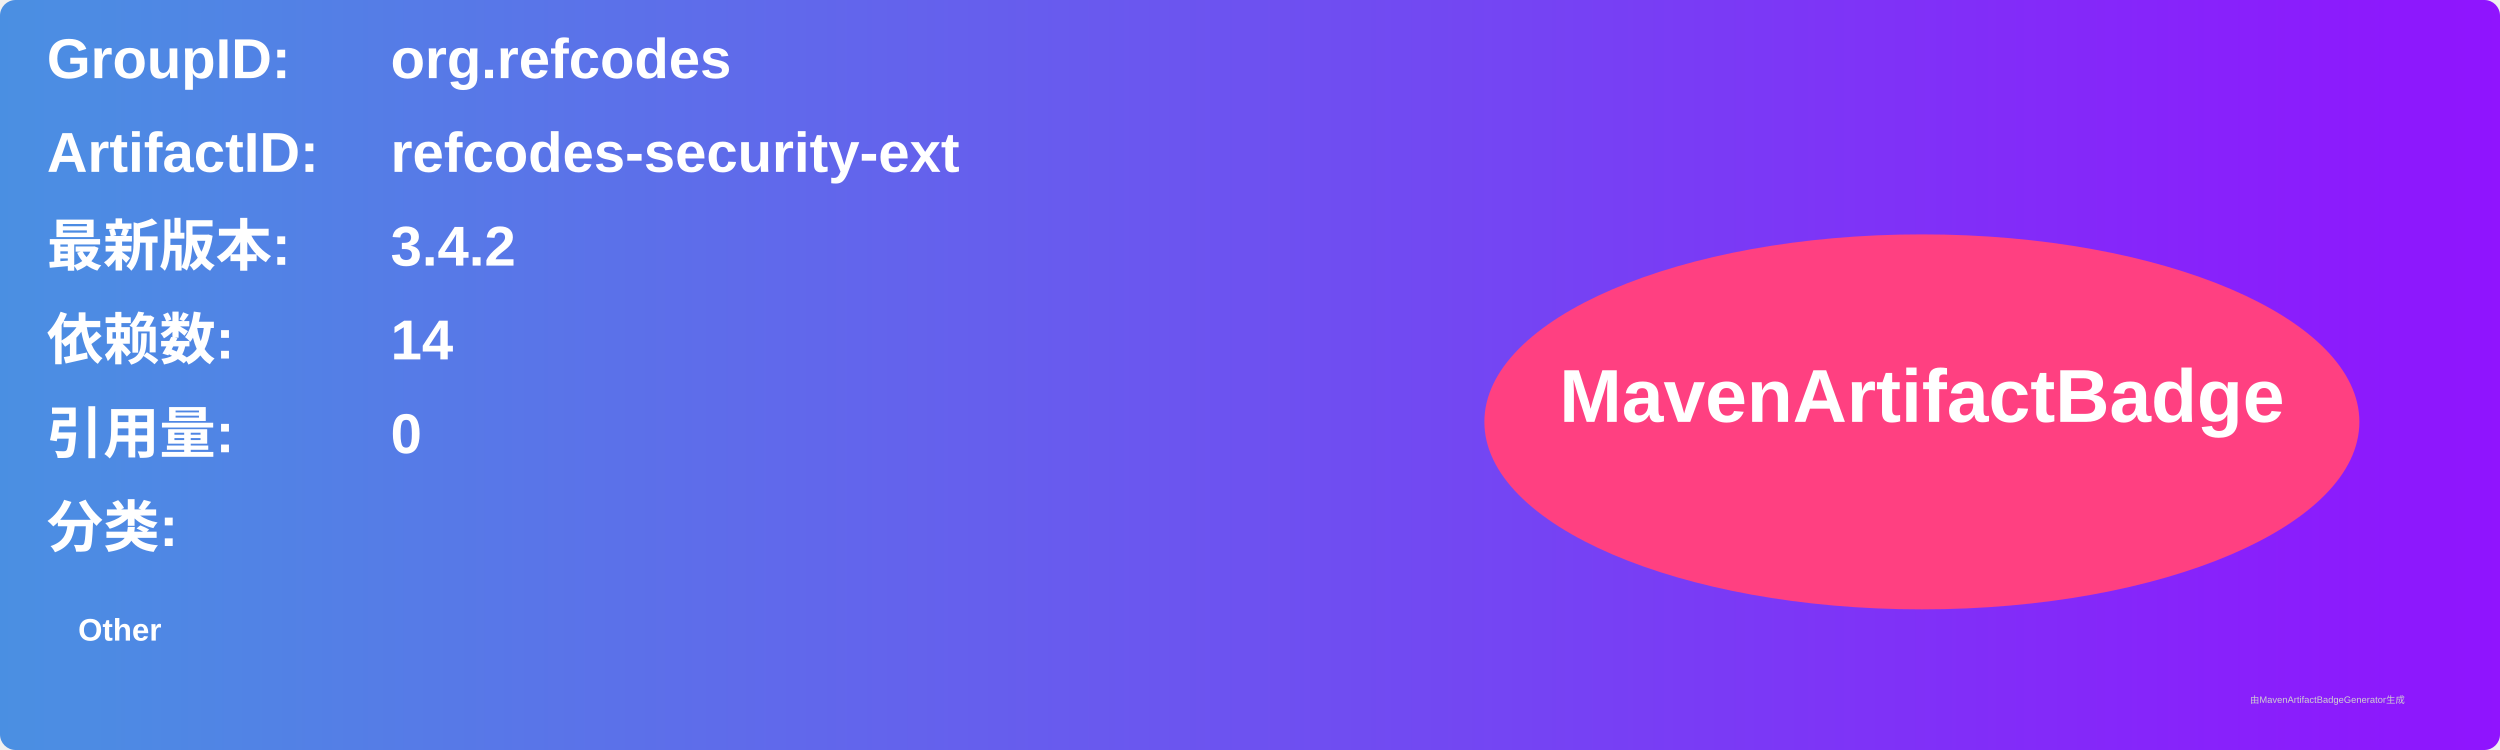
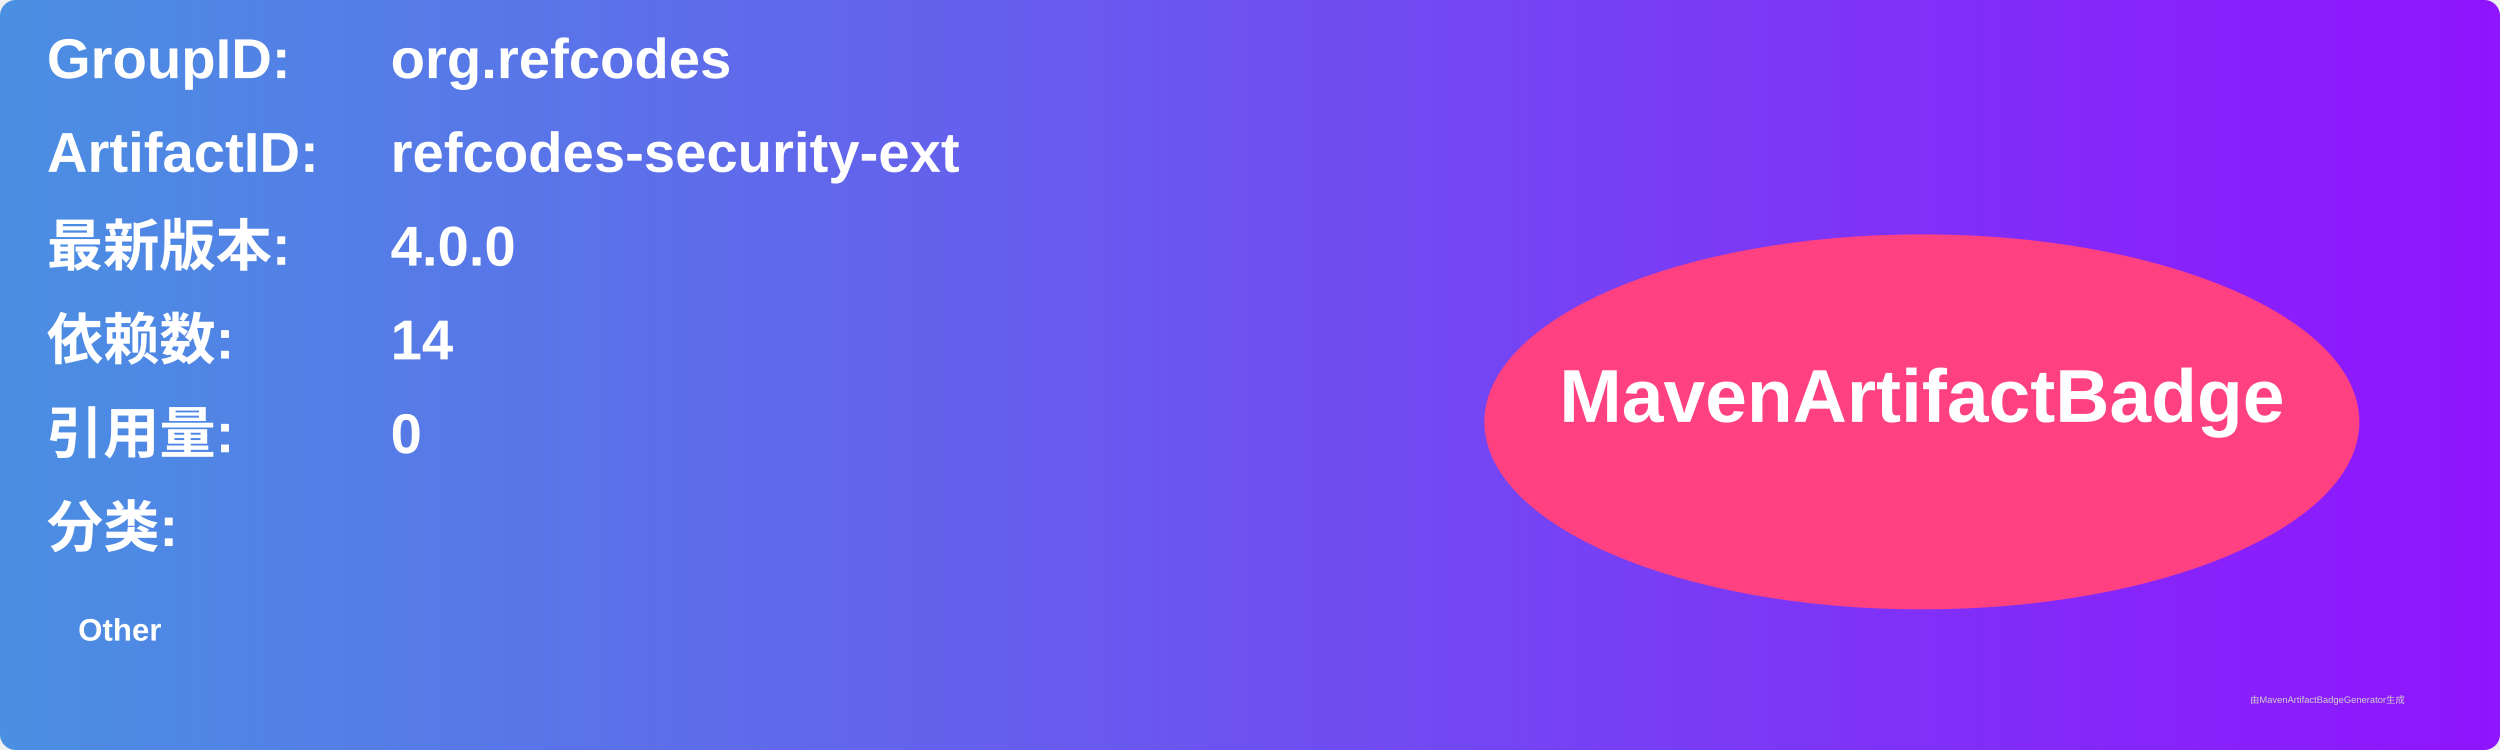
<svg xmlns="http://www.w3.org/2000/svg" width="800" height="240" viewBox="0 0 800 240">
  <linearGradient id="grad" x1="0%" y1="0%" x2="100%" y2="0%">
    <stop offset="0%" stop-color="#4a90e2" />
    <stop offset="100%" stop-color="#9013fe" />
  </linearGradient>
  <rect width="100%" height="100%" rx="5" ry="5" fill="url(#grad)" />
  <g transform="translate(15, 15)">
    <text x="0" y="10" font-family="Arial" font-size="18" fill="white" font-weight="bold" width="260">GroupID:</text>
    <text x="110" y="10" font-family="Arial" font-size="18" fill="white" font-weight="bold" width="460">org.refcodes</text>
    <text x="0" y="40" font-family="Arial" font-size="18" fill="white" font-weight="bold" width="260">ArtifactID:</text>
    <text x="110" y="40" font-family="Arial" font-size="18" fill="white" font-weight="bold" width="460">refcodes-security-ext</text>
    <text x="0" y="70" font-family="Arial" font-size="18" fill="white" font-weight="bold">最新版本:</text>
    <text x="110" y="70" font-family="Arial" font-size="18" fill="white" font-weight="bold">
-       <tspan font-weight="bold">3.4.2</tspan>
+       <tspan font-weight="bold">4.0.0</tspan>
    </text>
    <text x="0" y="100" font-family="Arial" font-size="18" fill="white" font-weight="bold">依赖数: </text>
    <text x="110" y="100" font-family="Arial" font-size="18" fill="white">
      <tspan font-weight="bold">14</tspan>
    </text>
    <text x="0" y="130" font-family="Arial" font-size="18" fill="white" font-weight="bold">引用量: </text>
    <text x="110" y="130" font-family="Arial" font-size="18" fill="white">
      <tspan font-weight="bold">0</tspan>
    </text>
    <text x="0" y="160" font-family="Arial" font-size="18" fill="white" font-weight="bold">分类:</text>
    <text x="10" y="190" font-family="Arial" font-size="10" fill="white">
      <tspan font-weight="bold">Other</tspan>
    </text>
    <ellipse cx="600" cy="120" rx="140" ry="60" fill="#ff4081" />
    <text x="600" y="120" text-anchor="middle" font-family="Arial" font-size="24" fill="white" font-weight="bold">MavenArtifactBadge</text>
  </g>
  <text x="720" y="225" font-family="Arial" font-size="3" fill="#d0d0d0">由MavenArtifactBadgeGenerator生成</text>
</svg>
